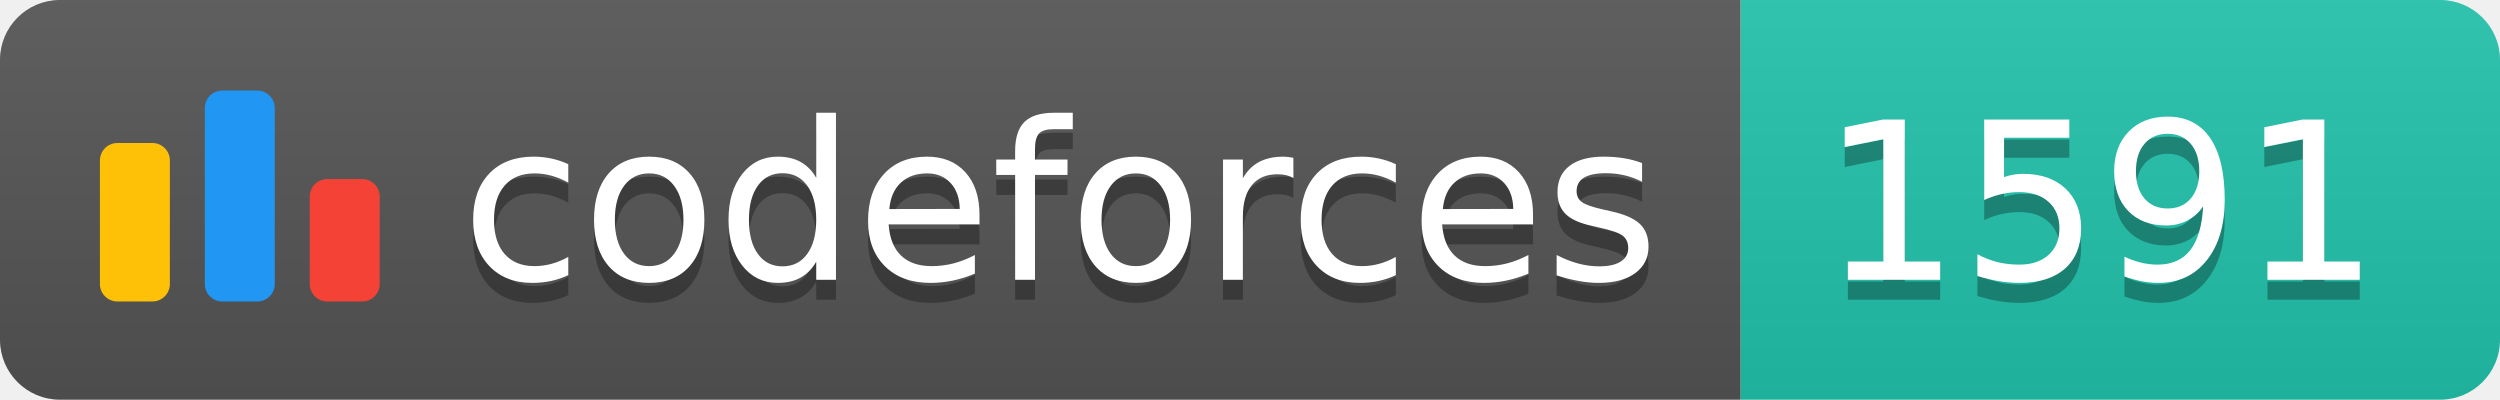
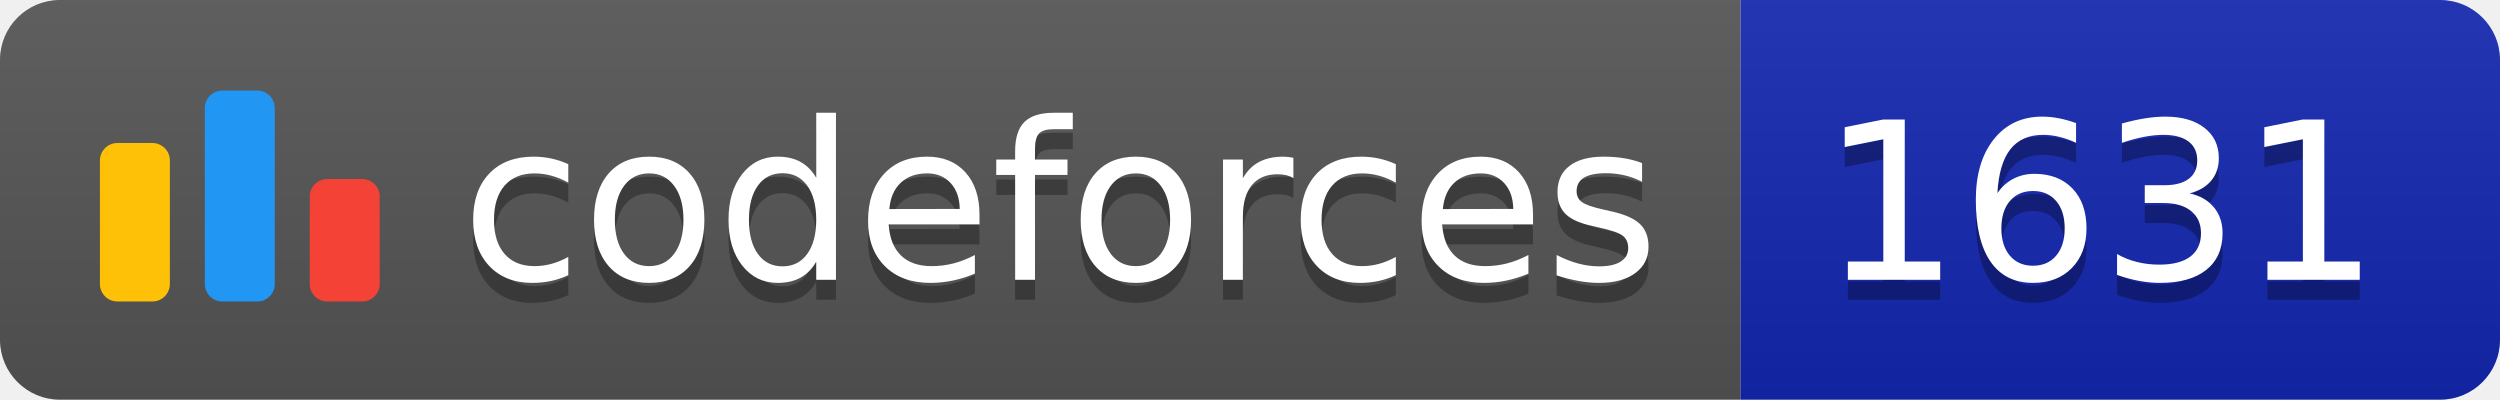
<svg xmlns="http://www.w3.org/2000/svg" width="125.1" height="20">
  <linearGradient id="smooth" x2="0" y2="100%">
    <stop offset="0" stop-color="#bbb" stop-opacity=".1" />
    <stop offset="1" stop-opacity=".1" />
  </linearGradient>
  <clipPath id="round">
    <rect width="125.1" height="20" rx="3" fill="#fff" />
  </clipPath>
  <g clip-path="url(#round)">
    <rect width="87.1" height="20" fill="#555" />
-     <rect x="87.1" width="38.0" height="20" fill="#22C4AE" />
+     <rect x="87.1" width="38.0" height="20" fill="#1427B2" />
    <rect width="125.1" height="20" fill="url(#smooth)" />
  </g>
  <g fill="#fff" text-anchor="middle" font-family="DejaVu Sans,Verdana,Geneva,sans-serif" font-size="110">
    <svg x="5" y="3" class="logo" width="14" height="14" viewBox="0 0 32 25" fill="none">
      <rect y="6" width="8" height="18.125" rx="2" fill="#FFC107" />
      <rect x="24" y="10.125" width="8" height="14" rx="2" fill="#F44336" />
      <rect x="12" width="8" height="24.125" rx="2" fill="#2196F3" />
    </svg>
    <text x="530.5" y="150" fill="#010101" fill-opacity=".3" transform="scale(0.1)" textLength="601.0" lengthAdjust="spacing">codeforces
        </text>
    <text x="530.5" y="140" transform="scale(0.1)" textLength="601.0" lengthAdjust="spacing">codeforces</text>
-     <text x="1051.0" y="150" fill="#010101" fill-opacity=".3" transform="scale(0.1)" textLength="280.0" lengthAdjust="spacing">1591
+     <text x="1051.0" y="150" fill="#010101" fill-opacity=".3" transform="scale(0.1)" textLength="280.0" lengthAdjust="spacing">1631
        </text>
-     <text x="1051.0" y="140" transform="scale(0.1)" textLength="280.0" lengthAdjust="spacing">1591</text>
+     <text x="1051.0" y="140" transform="scale(0.1)" textLength="280.0" lengthAdjust="spacing">1631</text>
  </g>
</svg>
